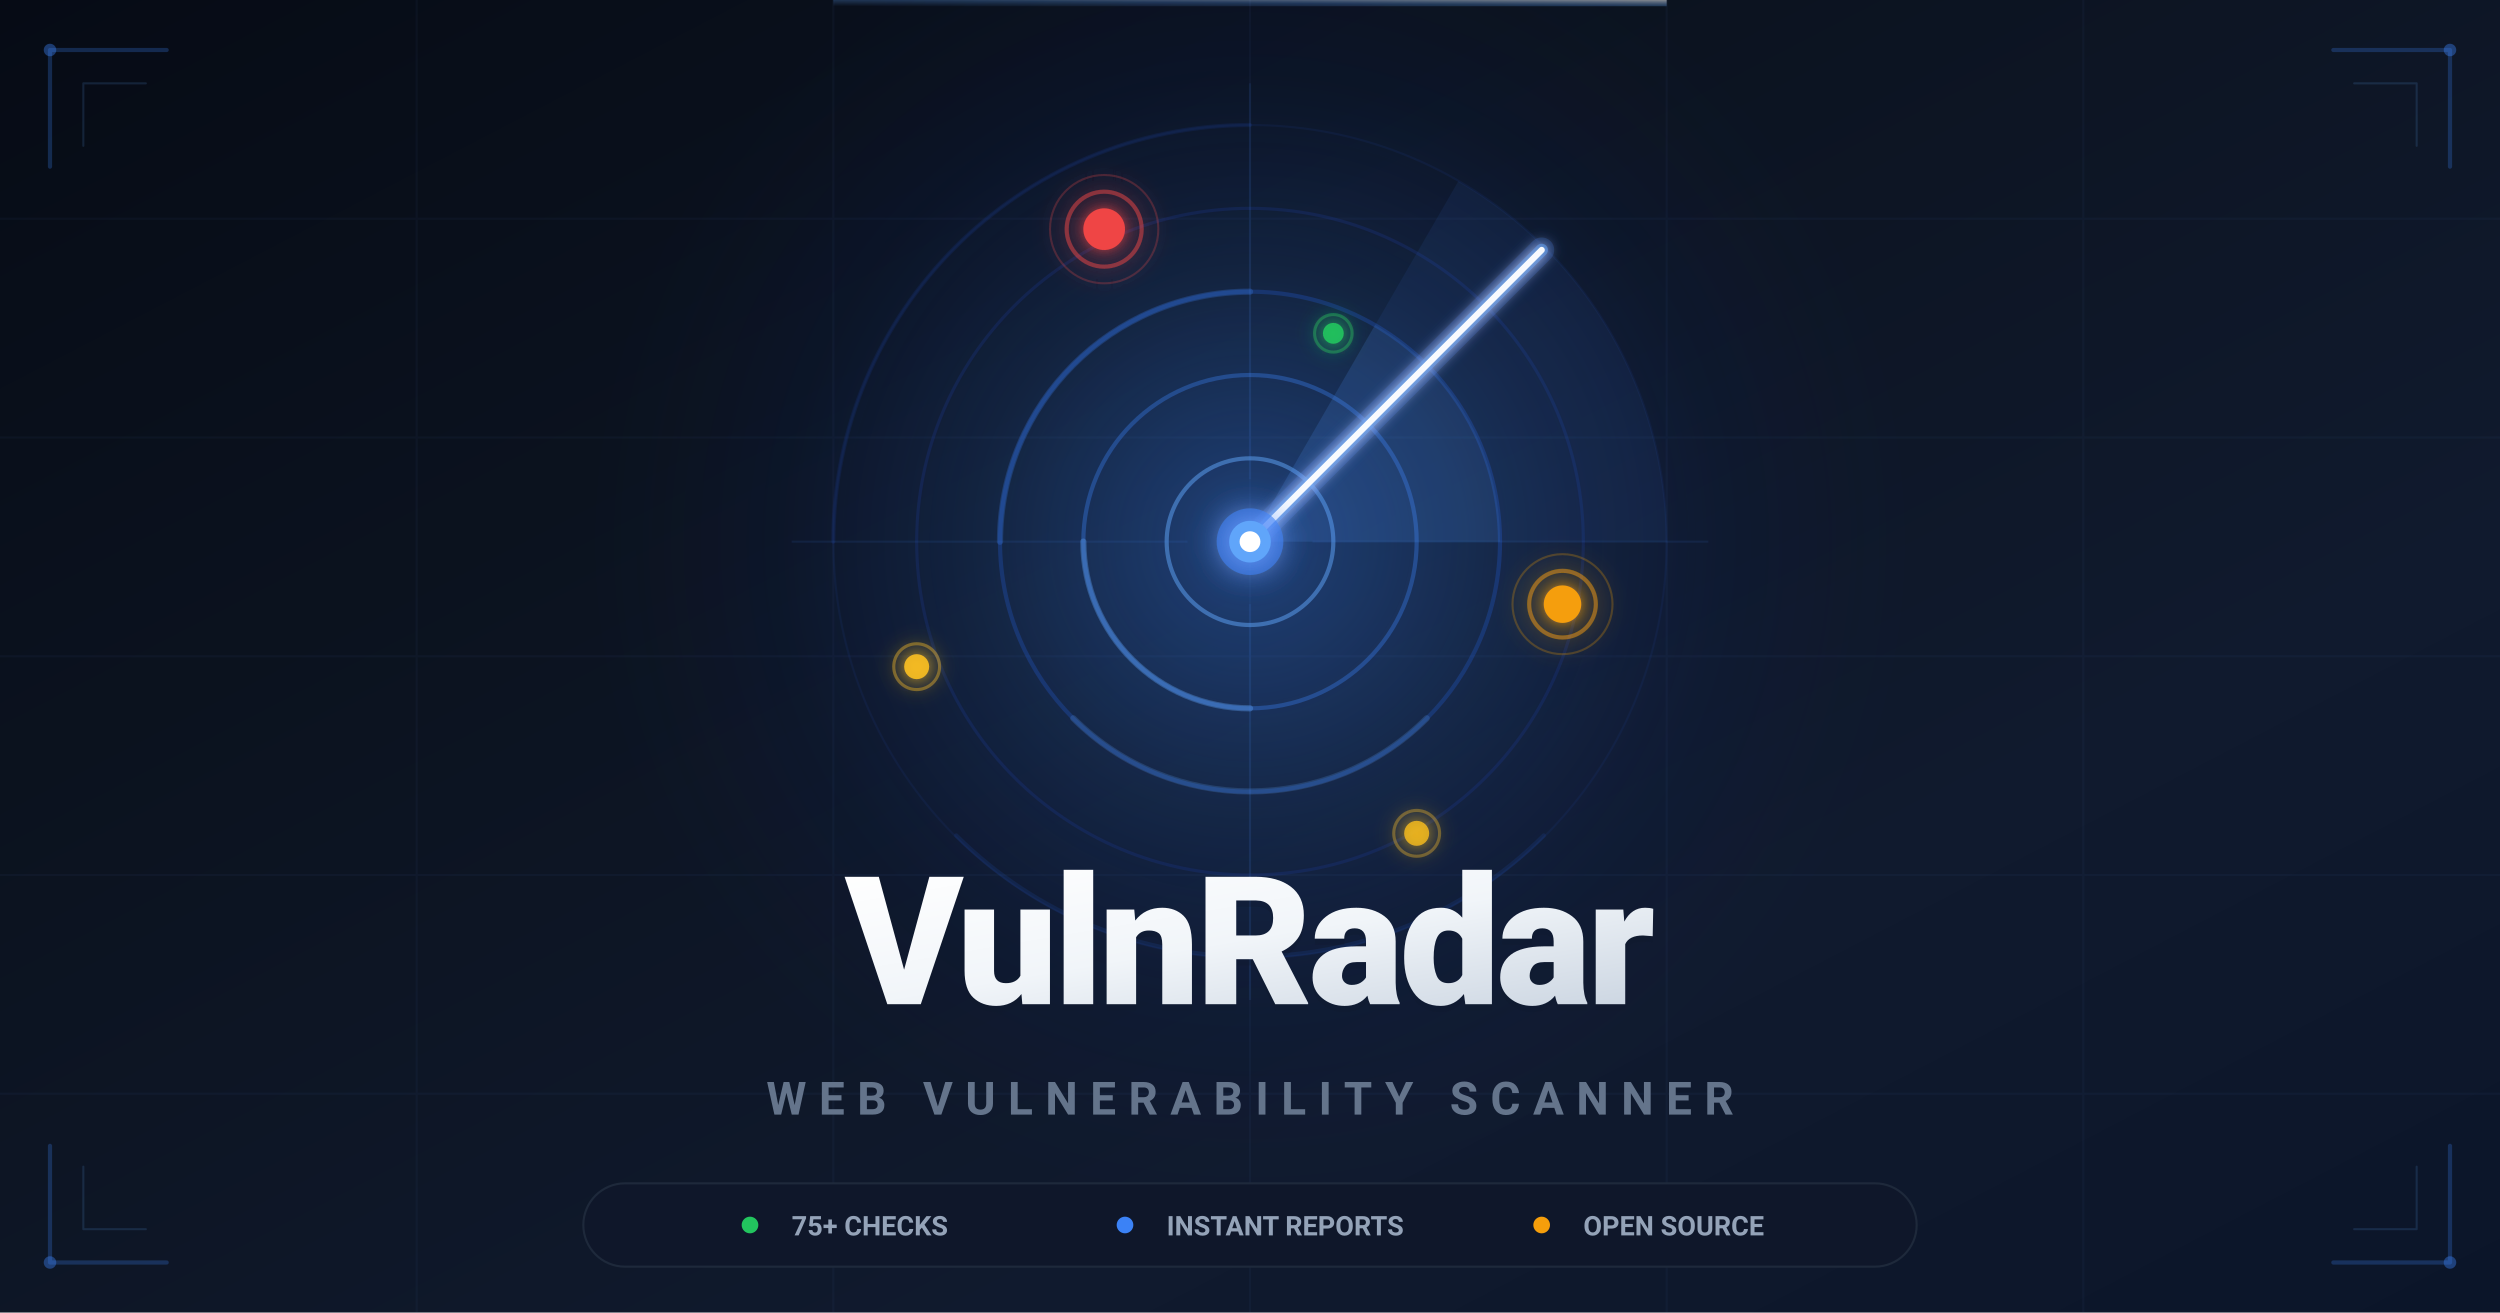
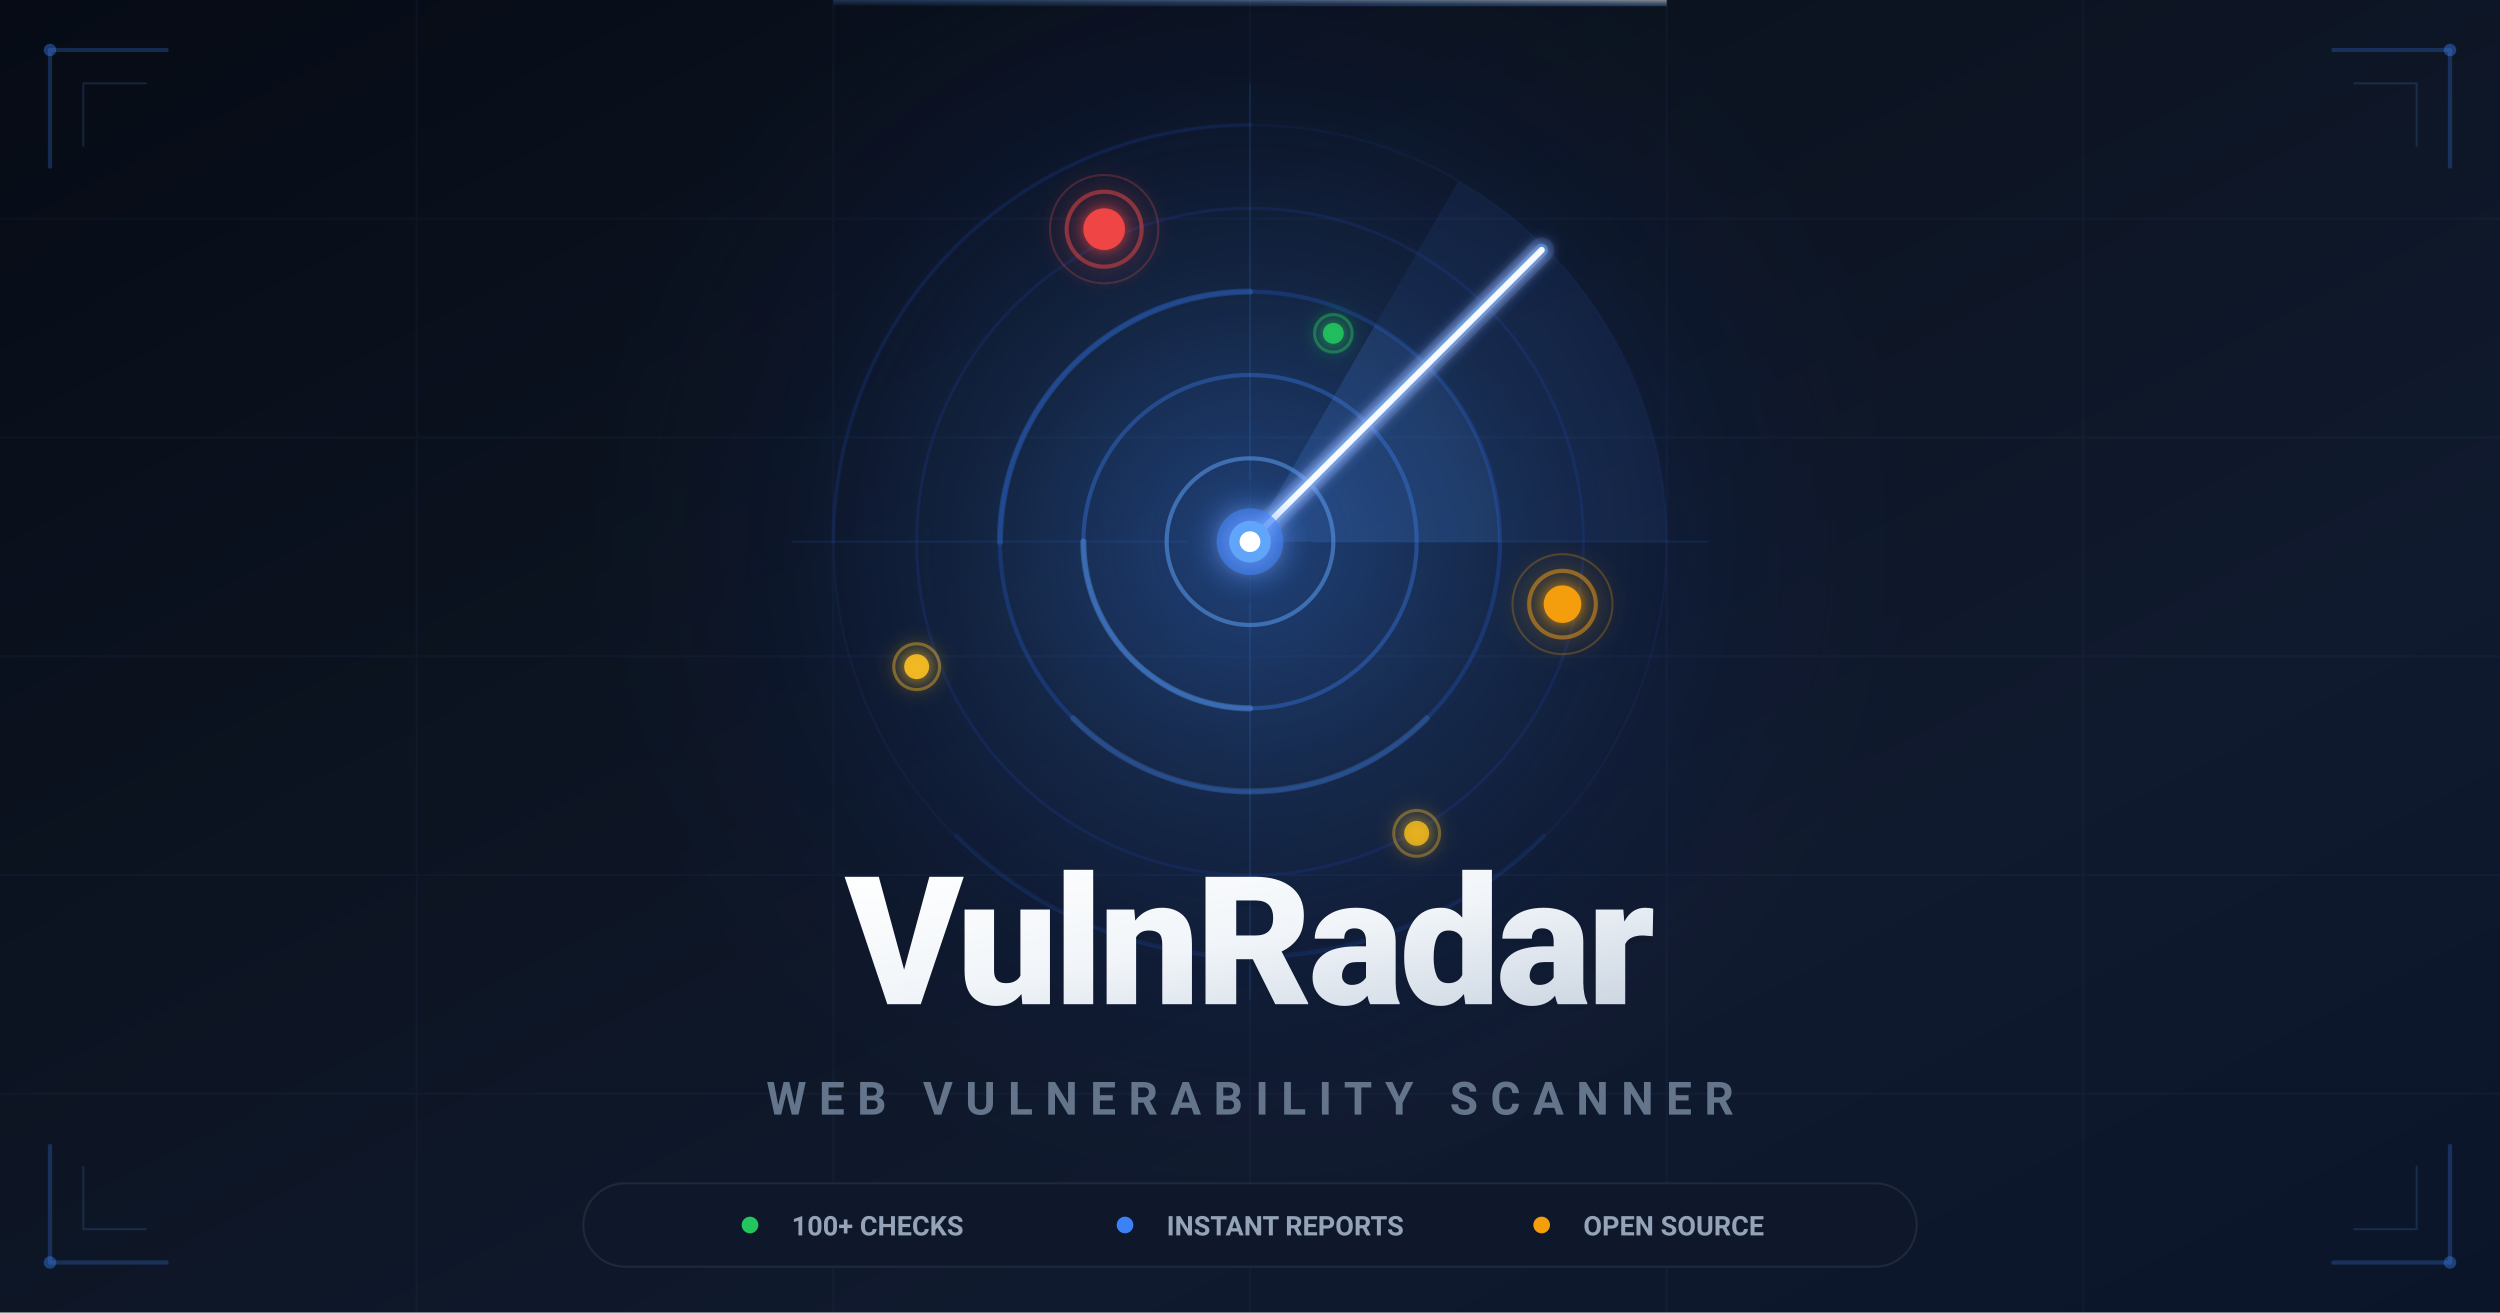
<svg xmlns="http://www.w3.org/2000/svg" width="1200" height="630" viewBox="0 0 1200 630">
  <defs>
    <linearGradient id="bgGrad" x1="0%" y1="0%" x2="100%" y2="100%">
      <stop offset="0%" style="stop-color:#050810" />
      <stop offset="30%" style="stop-color:#0a0f1a" />
      <stop offset="70%" style="stop-color:#0f172a" />
      <stop offset="100%" style="stop-color:#0a1225" />
    </linearGradient>
    <radialGradient id="radarGlow" cx="50%" cy="50%" r="50%">
      <stop offset="0%" style="stop-color:#3b82f6;stop-opacity:0.4" />
      <stop offset="40%" style="stop-color:#3b82f6;stop-opacity:0.15" />
      <stop offset="70%" style="stop-color:#1d4ed8;stop-opacity:0.05" />
      <stop offset="100%" style="stop-color:#1e3a8a;stop-opacity:0" />
    </radialGradient>
    <linearGradient id="sweepGrad" x1="0%" y1="100%" x2="100%" y2="0%">
      <stop offset="0%" style="stop-color:#60a5fa;stop-opacity:0" />
      <stop offset="50%" style="stop-color:#60a5fa;stop-opacity:0.5" />
      <stop offset="100%" style="stop-color:#ffffff;stop-opacity:1" />
    </linearGradient>
    <linearGradient id="textGrad" x1="0%" y1="0%" x2="100%" y2="100%">
      <stop offset="0%" style="stop-color:#ffffff" />
      <stop offset="50%" style="stop-color:#f1f5f9" />
      <stop offset="100%" style="stop-color:#cbd5e1" />
    </linearGradient>
    <filter id="glow" x="-50%" y="-50%" width="200%" height="200%">
      <feGaussianBlur stdDeviation="3" result="coloredBlur" />
      <feMerge>
        <feMergeNode in="coloredBlur" />
        <feMergeNode in="SourceGraphic" />
      </feMerge>
    </filter>
    <filter id="strongGlow" x="-100%" y="-100%" width="300%" height="300%">
      <feGaussianBlur stdDeviation="8" result="coloredBlur" />
      <feMerge>
        <feMergeNode in="coloredBlur" />
        <feMergeNode in="SourceGraphic" />
      </feMerge>
    </filter>
    <filter id="blipGlow" x="-100%" y="-100%" width="300%" height="300%">
      <feGaussianBlur stdDeviation="4" result="coloredBlur" />
      <feMerge>
        <feMergeNode in="coloredBlur" />
        <feMergeNode in="SourceGraphic" />
      </feMerge>
    </filter>
  </defs>
  <rect width="1200" height="630" fill="url(#bgGrad)" />
  <rect width="1200" height="630" fill="#3b82f6" opacity="0.02" />
  <g opacity="0.04" stroke="#60a5fa" stroke-width="1">
    <line x1="0" y1="105" x2="1200" y2="105" />
    <line x1="0" y1="210" x2="1200" y2="210" />
    <line x1="0" y1="315" x2="1200" y2="315" />
    <line x1="0" y1="420" x2="1200" y2="420" />
    <line x1="0" y1="525" x2="1200" y2="525" />
    <line x1="200" y1="0" x2="200" y2="630" />
    <line x1="400" y1="0" x2="400" y2="630" />
    <line x1="600" y1="0" x2="600" y2="630" />
    <line x1="800" y1="0" x2="800" y2="630" />
    <line x1="1000" y1="0" x2="1000" y2="630" />
  </g>
  <g transform="translate(600, 260)">
    <circle r="320" fill="url(#radarGlow)" />
    <circle r="200" fill="none" stroke="#1e3a8a" stroke-width="1" opacity="0.15" />
    <circle r="160" fill="none" stroke="#1e40af" stroke-width="1.5" opacity="0.2" />
    <circle r="120" fill="none" stroke="#2563eb" stroke-width="2" opacity="0.25" />
    <circle r="80" fill="none" stroke="#3b82f6" stroke-width="2" opacity="0.35" />
    <circle r="40" fill="none" stroke="#60a5fa" stroke-width="2" opacity="0.5" />
    <path d="M-200 0 A200 200 0 0 1 0 -200" fill="none" stroke="#1e40af" stroke-width="2" opacity="0.15" stroke-linecap="round" />
    <path d="M141 141 A200 200 0 0 1 -141 141" fill="none" stroke="#2563eb" stroke-width="2" opacity="0.12" stroke-linecap="round" />
    <path d="M-120 0 A120 120 0 0 1 0 -120" fill="none" stroke="#3b82f6" stroke-width="3" opacity="0.25" stroke-linecap="round" />
    <path d="M84.8 84.8 A120 120 0 0 1 -84.8 84.8" fill="none" stroke="#60a5fa" stroke-width="3" opacity="0.2" stroke-linecap="round" />
    <path d="M0 80 A80 80 0 0 1 -80 0" fill="none" stroke="#60a5fa" stroke-width="3" opacity="0.35" stroke-linecap="round" />
    <path d="M0 0 L100 -173 A200 200 0 0 1 200 0 Z" fill="#3b82f6" opacity="0.08" />
    <path d="M0 0 L60 -104 A120 120 0 0 1 120 0 Z" fill="#60a5fa" opacity="0.1" />
    <g filter="url(#glow)">
      <line x1="0" y1="0" x2="140" y2="-140" stroke="#3b82f6" stroke-width="12" opacity="0.2" stroke-linecap="round" />
      <line x1="0" y1="0" x2="140" y2="-140" stroke="#60a5fa" stroke-width="6" opacity="0.5" stroke-linecap="round" />
      <line x1="0" y1="0" x2="140" y2="-140" stroke="#ffffff" stroke-width="3" opacity="0.95" stroke-linecap="round" />
    </g>
    <g filter="url(#strongGlow)">
      <circle r="16" fill="#3b82f6" opacity="0.6" />
      <circle r="10" fill="#60a5fa" />
      <circle r="5" fill="#ffffff" />
    </g>
    <g filter="url(#blipGlow)">
      <circle cx="-70" cy="-150" r="10" fill="#ef4444" />
      <circle cx="-70" cy="-150" r="18" fill="none" stroke="#ef4444" stroke-width="2" opacity="0.5" />
      <circle cx="-70" cy="-150" r="26" fill="none" stroke="#ef4444" stroke-width="1" opacity="0.25" />
      <circle cx="150" cy="30" r="9" fill="#f59e0b" />
      <circle cx="150" cy="30" r="16" fill="none" stroke="#f59e0b" stroke-width="2" opacity="0.5" />
      <circle cx="150" cy="30" r="24" fill="none" stroke="#f59e0b" stroke-width="1" opacity="0.25" />
      <circle cx="-160" cy="60" r="6" fill="#fbbf24" opacity="0.9" />
      <circle cx="-160" cy="60" r="11" fill="none" stroke="#fbbf24" stroke-width="1.5" opacity="0.4" />
      <circle cx="80" cy="140" r="6" fill="#fbbf24" opacity="0.8" />
      <circle cx="80" cy="140" r="11" fill="none" stroke="#fbbf24" stroke-width="1.5" opacity="0.35" />
      <circle cx="40" cy="-100" r="5" fill="#22c55e" opacity="0.9" />
      <circle cx="40" cy="-100" r="9" fill="none" stroke="#22c55e" stroke-width="1.5" opacity="0.4" />
    </g>
    <line x1="-220" y1="0" x2="-30" y2="0" stroke="#3b82f6" stroke-width="1" opacity="0.1" />
    <line x1="30" y1="0" x2="220" y2="0" stroke="#3b82f6" stroke-width="1" opacity="0.1" />
    <line x1="0" y1="-220" x2="0" y2="-30" stroke="#3b82f6" stroke-width="1" opacity="0.1" />
    <line x1="0" y1="30" x2="0" y2="220" stroke="#3b82f6" stroke-width="1" opacity="0.1" />
  </g>
  <text x="600" y="485" font-family="system-ui, -apple-system, 'Segoe UI', Roboto, sans-serif" font-size="86" font-weight="800" fill="#0f172a" text-anchor="middle" letter-spacing="-2" opacity="0.3">
    VulnRadar
  </text>
  <text x="600" y="482" font-family="system-ui, -apple-system, 'Segoe UI', Roboto, sans-serif" font-size="86" font-weight="800" fill="url(#textGrad)" text-anchor="middle" letter-spacing="-2">
    VulnRadar
  </text>
  <text x="600" y="535" font-family="system-ui, -apple-system, 'Segoe UI', Roboto, sans-serif" font-size="22" font-weight="600" fill="#64748b" text-anchor="middle" letter-spacing="6">
    WEB VULNERABILITY SCANNER
  </text>
  <g transform="translate(600, 588)">
    <rect x="-320" y="-20" width="640" height="40" rx="20" fill="#0f172a" stroke="#1e293b" stroke-width="1" />
    <circle cx="-240" cy="0" r="4" fill="#22c55e" />
    <text x="-220" y="5" font-family="system-ui, -apple-system, 'Segoe UI', Roboto, sans-serif" font-size="13" fill="#94a3b8" font-weight="600">
-       75+ CHECKS
+       100+ CHECKS
    </text>
    <circle cx="-60" cy="0" r="4" fill="#3b82f6" />
    <text x="-40" y="5" font-family="system-ui, -apple-system, 'Segoe UI', Roboto, sans-serif" font-size="13" fill="#94a3b8" font-weight="600">
      INSTANT REPORTS
    </text>
    <circle cx="140" cy="0" r="4" fill="#f59e0b" />
    <text x="160" y="5" font-family="system-ui, -apple-system, 'Segoe UI', Roboto, sans-serif" font-size="13" fill="#94a3b8" font-weight="600">
      OPEN SOURCE
    </text>
  </g>
  <g stroke="#3b82f6" stroke-width="2" opacity="0.25">
    <path d="M24 24 L80 24 M24 24 L24 80" fill="none" stroke-linecap="round" />
    <path d="M1176 24 L1120 24 M1176 24 L1176 80" fill="none" stroke-linecap="round" />
    <path d="M24 606 L80 606 M24 606 L24 550" fill="none" stroke-linecap="round" />
    <path d="M1176 606 L1120 606 M1176 606 L1176 550" fill="none" stroke-linecap="round" />
  </g>
  <g stroke="#60a5fa" stroke-width="1" opacity="0.15">
    <path d="M40 40 L70 40 M40 40 L40 70" fill="none" stroke-linecap="round" />
    <path d="M1160 40 L1130 40 M1160 40 L1160 70" fill="none" stroke-linecap="round" />
    <path d="M40 590 L70 590 M40 590 L40 560" fill="none" stroke-linecap="round" />
    <path d="M1160 590 L1130 590 M1160 590 L1160 560" fill="none" stroke-linecap="round" />
  </g>
  <circle cx="24" cy="24" r="3" fill="#3b82f6" opacity="0.4" />
  <circle cx="1176" cy="24" r="3" fill="#3b82f6" opacity="0.4" />
  <circle cx="24" cy="606" r="3" fill="#3b82f6" opacity="0.4" />
  <circle cx="1176" cy="606" r="3" fill="#3b82f6" opacity="0.4" />
  <rect x="400" y="0" width="400" height="3" fill="url(#sweepGrad)" opacity="0.5" />
</svg>
